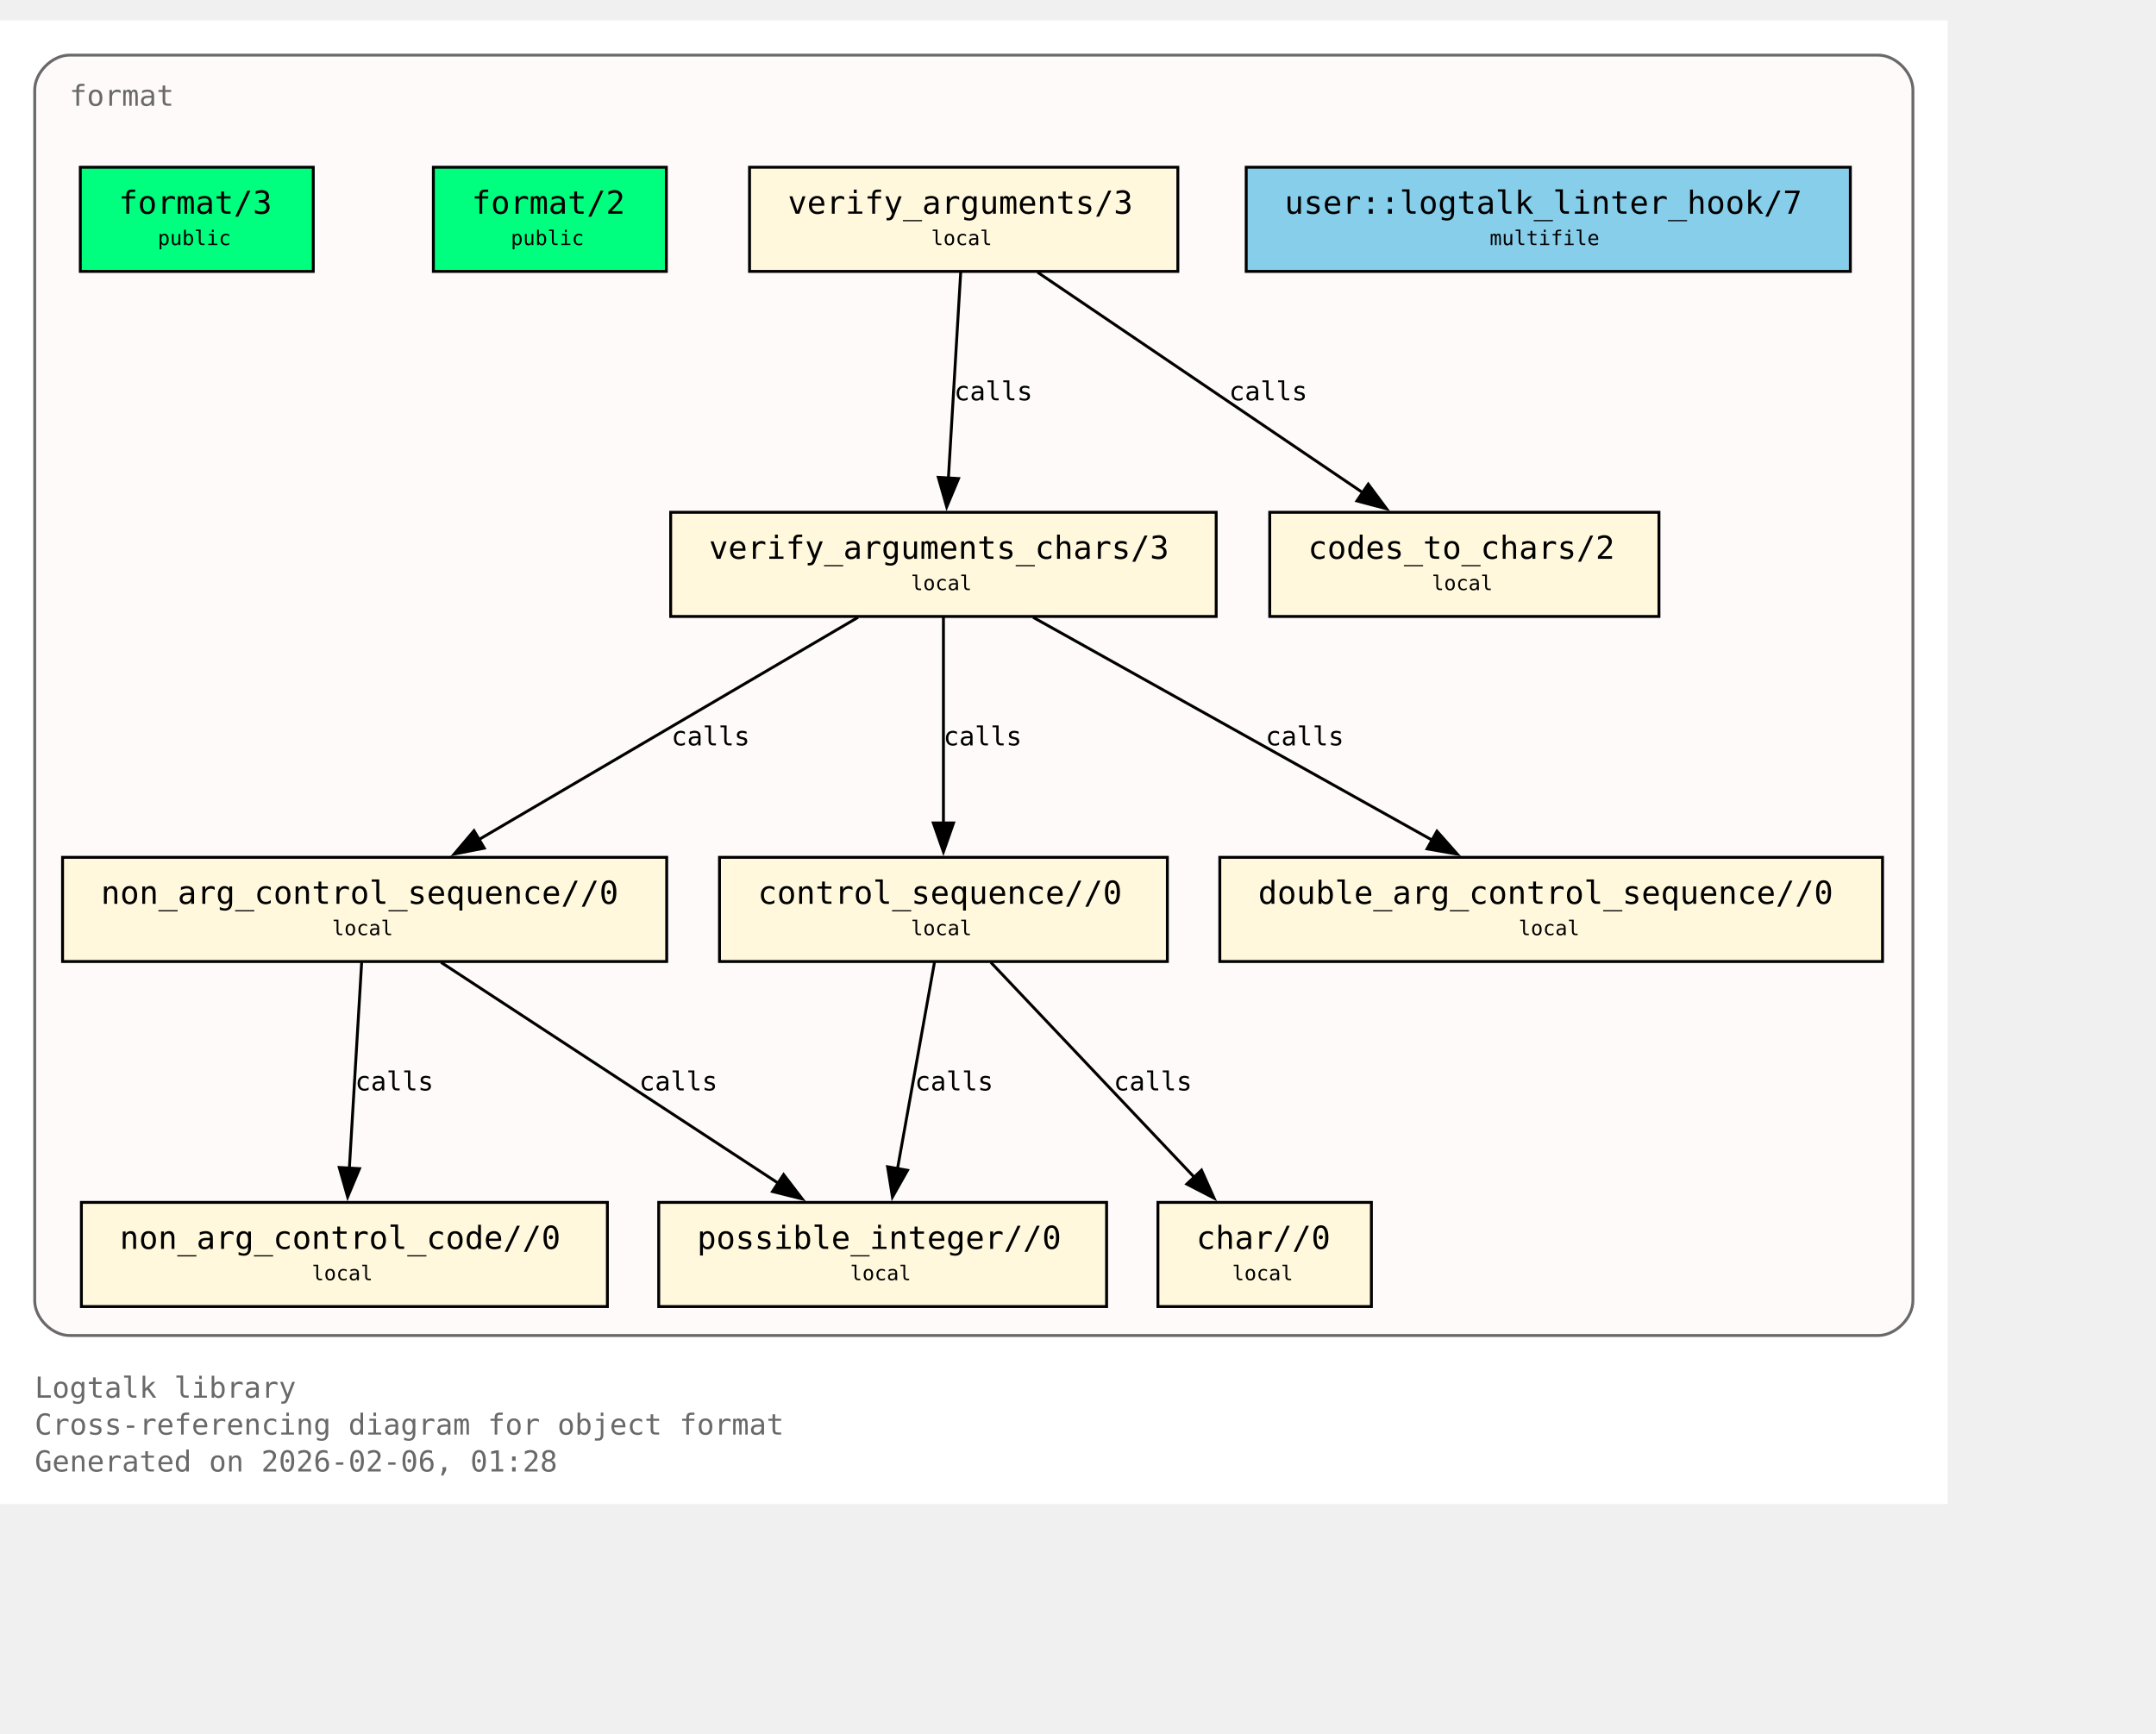
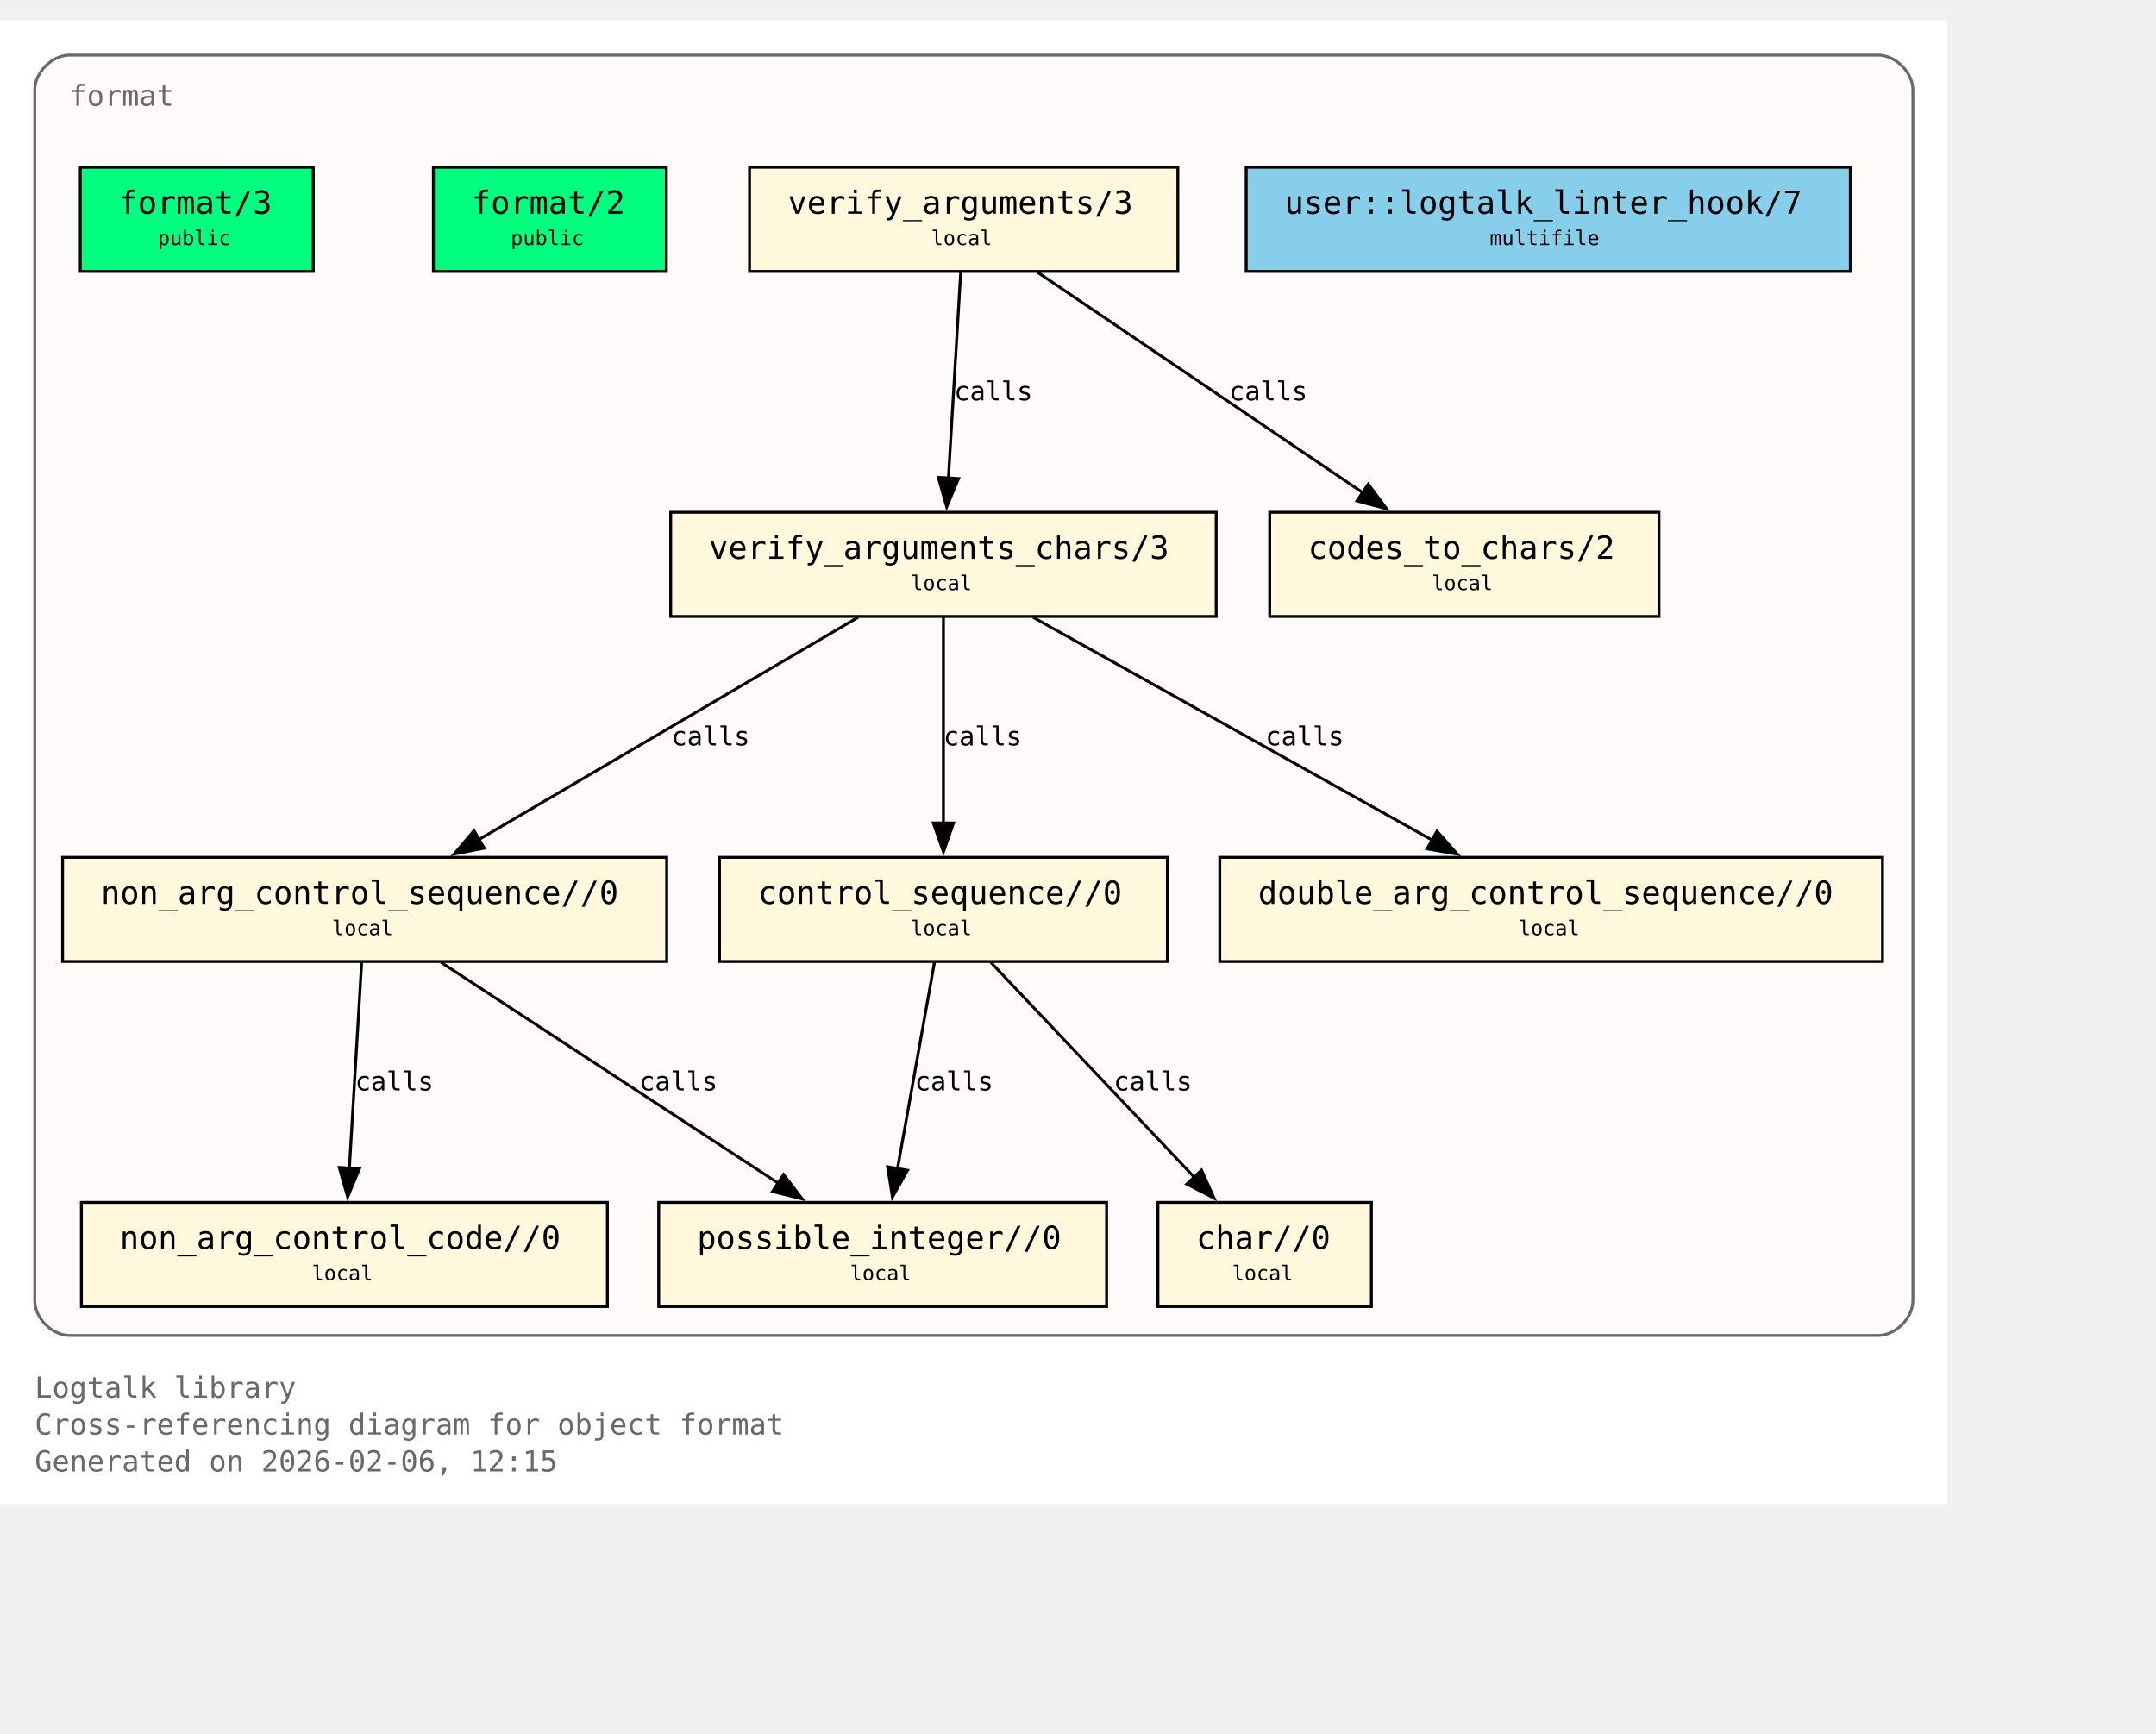
<svg xmlns="http://www.w3.org/2000/svg" xmlns:xlink="http://www.w3.org/1999/xlink" width="817pt" height="657pt" viewBox="72.00 72.00 745.00 585.00">
  <g id="graph0" class="graph" transform="scale(1 1) rotate(0) translate(76 580.75)">
    <polygon fill="white" stroke="none" points="-4,4 -4,-508.75 669,-508.75 669,4 -4,4" />
    <text xml:space="preserve" text-anchor="start" x="8" y="-32.75" font-family="Monospace" font-size="10.00" fill="dimgray">Logtalk library</text>
    <text xml:space="preserve" text-anchor="start" x="8" y="-20" font-family="Monospace" font-size="10.00" fill="dimgray">Cross-referencing diagram for object format</text>
-     <text xml:space="preserve" text-anchor="start" x="8" y="-7.25" font-family="Monospace" font-size="10.00" fill="dimgray">Generated on 2026-02-06, 01:28</text>
+     <text xml:space="preserve" text-anchor="start" x="8" y="-7.25" font-family="Monospace" font-size="10.00" fill="dimgray">Generated on 2026-02-06, 12:15</text>
    <g id="clust1" class="cluster">
      <g id="a_clust1">
        <a xlink:title="format">
          <path fill="snow" stroke="dimgray" d="M20,-54.25C20,-54.25 645,-54.25 645,-54.25 651,-54.25 657,-60.25 657,-66.25 657,-66.25 657,-484.75 657,-484.75 657,-490.75 651,-496.75 645,-496.75 645,-496.75 20,-496.75 20,-496.75 14,-496.75 8,-490.75 8,-484.75 8,-484.75 8,-66.25 8,-66.25 8,-60.25 14,-54.25 20,-54.25" />
          <g id="a_clust1_0">
-             <a xlink:href="https://github.com/LogtalkDotOrg/logtalk3/tree/365e38aa825c7de28431a82a8eca52fa9ae690d1/library/format/format.lgt#L22" xlink:title="https://github.com/LogtalkDotOrg/logtalk3/tree/365e38aa825c7de28431a82a8eca52fa9ae690d1/library/format/format.lgt#L22">
+             <a xlink:href="https://github.com/LogtalkDotOrg/logtalk3/tree/99bf9b681daa58c94785b175224f414e1c8b0f04/library/format/format.lgt#L22" xlink:title="https://github.com/LogtalkDotOrg/logtalk3/tree/99bf9b681daa58c94785b175224f414e1c8b0f04/library/format/format.lgt#L22">
              <text xml:space="preserve" text-anchor="start" x="20" y="-479.25" font-family="Monospace" font-size="10.00" fill="dimgray">format</text>
            </a>
          </g>
        </a>
      </g>
    </g>
    <g id="node1" class="node">
      <polygon fill="springgreen" stroke="black" points="104.25,-458 23.75,-458 23.75,-422 104.25,-422 104.25,-458" />
      <text xml:space="preserve" text-anchor="start" x="31.75" y="-442.7" font-family="Monospace" font-size="9.00"> </text>
      <g id="a_node1_1">
-         <a xlink:href="https://github.com/LogtalkDotOrg/logtalk3/tree/365e38aa825c7de28431a82a8eca52fa9ae690d1/library/format/format.lgt#L31" xlink:title="https://github.com/LogtalkDotOrg/logtalk3/tree/365e38aa825c7de28431a82a8eca52fa9ae690d1/library/format/format.lgt#L31">
+         <a xlink:href="https://github.com/LogtalkDotOrg/logtalk3/tree/99bf9b681daa58c94785b175224f414e1c8b0f04/library/format/format.lgt#L31" xlink:title="https://github.com/LogtalkDotOrg/logtalk3/tree/99bf9b681daa58c94785b175224f414e1c8b0f04/library/format/format.lgt#L31">
          <text xml:space="preserve" text-anchor="start" x="37" y="-441.93" font-family="Monospace" font-size="11.00">format/3</text>
        </a>
      </g>
      <text xml:space="preserve" text-anchor="start" x="91" y="-442.7" font-family="Monospace" font-size="9.00"> </text>
      <text xml:space="preserve" text-anchor="start" x="31.75" y="-430.32" font-family="Monospace" font-size="9.00"> </text>
      <text xml:space="preserve" text-anchor="start" x="50.5" y="-431.1" font-family="Monospace" font-size="7.00">public</text>
      <text xml:space="preserve" text-anchor="start" x="91" y="-430.32" font-family="Monospace" font-size="9.00"> </text>
    </g>
    <g id="node2" class="node">
      <polygon fill="springgreen" stroke="black" points="226.25,-458 145.75,-458 145.75,-422 226.25,-422 226.25,-458" />
      <text xml:space="preserve" text-anchor="start" x="153.75" y="-442.7" font-family="Monospace" font-size="9.00"> </text>
      <g id="a_node2_2">
-         <a xlink:href="https://github.com/LogtalkDotOrg/logtalk3/tree/365e38aa825c7de28431a82a8eca52fa9ae690d1/library/format/format.lgt#L40" xlink:title="https://github.com/LogtalkDotOrg/logtalk3/tree/365e38aa825c7de28431a82a8eca52fa9ae690d1/library/format/format.lgt#L40">
+         <a xlink:href="https://github.com/LogtalkDotOrg/logtalk3/tree/99bf9b681daa58c94785b175224f414e1c8b0f04/library/format/format.lgt#L40" xlink:title="https://github.com/LogtalkDotOrg/logtalk3/tree/99bf9b681daa58c94785b175224f414e1c8b0f04/library/format/format.lgt#L40">
          <text xml:space="preserve" text-anchor="start" x="159" y="-441.93" font-family="Monospace" font-size="11.00">format/2</text>
        </a>
      </g>
      <text xml:space="preserve" text-anchor="start" x="213" y="-442.7" font-family="Monospace" font-size="9.00"> </text>
      <text xml:space="preserve" text-anchor="start" x="153.75" y="-430.32" font-family="Monospace" font-size="9.00"> </text>
      <text xml:space="preserve" text-anchor="start" x="172.5" y="-431.1" font-family="Monospace" font-size="7.00">public</text>
      <text xml:space="preserve" text-anchor="start" x="213" y="-430.32" font-family="Monospace" font-size="9.00"> </text>
    </g>
    <g id="node3" class="node">
      <polygon fill="cornsilk" stroke="black" points="403,-458 255,-458 255,-422 403,-422 403,-458" />
      <text xml:space="preserve" text-anchor="start" x="263" y="-442.7" font-family="Monospace" font-size="9.00"> </text>
      <g id="a_node3_3">
-         <a xlink:href="https://github.com/LogtalkDotOrg/logtalk3/tree/365e38aa825c7de28431a82a8eca52fa9ae690d1/library/format/format.lgt#L123" xlink:title="https://github.com/LogtalkDotOrg/logtalk3/tree/365e38aa825c7de28431a82a8eca52fa9ae690d1/library/format/format.lgt#L123">
+         <a xlink:href="https://github.com/LogtalkDotOrg/logtalk3/tree/99bf9b681daa58c94785b175224f414e1c8b0f04/library/format/format.lgt#L123" xlink:title="https://github.com/LogtalkDotOrg/logtalk3/tree/99bf9b681daa58c94785b175224f414e1c8b0f04/library/format/format.lgt#L123">
          <text xml:space="preserve" text-anchor="start" x="268.25" y="-441.93" font-family="Monospace" font-size="11.00">verify_arguments/3</text>
        </a>
      </g>
      <text xml:space="preserve" text-anchor="start" x="389.75" y="-442.7" font-family="Monospace" font-size="9.00"> </text>
      <text xml:space="preserve" text-anchor="start" x="263" y="-430.32" font-family="Monospace" font-size="9.00"> </text>
      <text xml:space="preserve" text-anchor="start" x="317.75" y="-431.1" font-family="Monospace" font-size="7.00">local</text>
      <text xml:space="preserve" text-anchor="start" x="389.75" y="-430.32" font-family="Monospace" font-size="9.00"> </text>
    </g>
    <g id="node4" class="node">
      <polygon fill="cornsilk" stroke="black" points="416.25,-338.75 227.75,-338.75 227.75,-302.75 416.25,-302.75 416.25,-338.75" />
      <text xml:space="preserve" text-anchor="start" x="235.75" y="-323.45" font-family="Monospace" font-size="9.00"> </text>
      <g id="a_node4_4">
-         <a xlink:href="https://github.com/LogtalkDotOrg/logtalk3/tree/365e38aa825c7de28431a82a8eca52fa9ae690d1/library/format/format.lgt#L140" xlink:title="https://github.com/LogtalkDotOrg/logtalk3/tree/365e38aa825c7de28431a82a8eca52fa9ae690d1/library/format/format.lgt#L140">
+         <a xlink:href="https://github.com/LogtalkDotOrg/logtalk3/tree/99bf9b681daa58c94785b175224f414e1c8b0f04/library/format/format.lgt#L140" xlink:title="https://github.com/LogtalkDotOrg/logtalk3/tree/99bf9b681daa58c94785b175224f414e1c8b0f04/library/format/format.lgt#L140">
          <text xml:space="preserve" text-anchor="start" x="241" y="-322.68" font-family="Monospace" font-size="11.00">verify_arguments_chars/3</text>
        </a>
      </g>
      <text xml:space="preserve" text-anchor="start" x="403" y="-323.45" font-family="Monospace" font-size="9.00"> </text>
      <text xml:space="preserve" text-anchor="start" x="235.75" y="-311.07" font-family="Monospace" font-size="9.00"> </text>
      <text xml:space="preserve" text-anchor="start" x="310.75" y="-311.85" font-family="Monospace" font-size="7.00">local</text>
      <text xml:space="preserve" text-anchor="start" x="403" y="-311.07" font-family="Monospace" font-size="9.00"> </text>
    </g>
    <g id="edge1" class="edge">
      <g id="a_edge1">
-         <a xlink:href="https://github.com/LogtalkDotOrg/logtalk3/tree/365e38aa825c7de28431a82a8eca52fa9ae690d1/library/format/format.lgt#L127" xlink:title="calls">
+         <a xlink:href="https://github.com/LogtalkDotOrg/logtalk3/tree/99bf9b681daa58c94785b175224f414e1c8b0f04/library/format/format.lgt#L127" xlink:title="calls">
          <path fill="none" stroke="black" d="M327.97,-421.7C326.85,-403 325.05,-372.87 323.72,-350.58" />
          <polygon fill="black" stroke="black" points="327.22,-350.41 323.13,-340.63 320.23,-350.82 327.22,-350.41" />
        </a>
      </g>
      <g id="a_edge1-label">
-         <a xlink:href="https://github.com/LogtalkDotOrg/logtalk3/tree/365e38aa825c7de28431a82a8eca52fa9ae690d1/library/format/format.lgt#L127" xlink:title="https://github.com/LogtalkDotOrg/logtalk3/tree/365e38aa825c7de28431a82a8eca52fa9ae690d1/library/format/format.lgt#L127">
+         <a xlink:href="https://github.com/LogtalkDotOrg/logtalk3/tree/99bf9b681daa58c94785b175224f414e1c8b0f04/library/format/format.lgt#L127" xlink:title="https://github.com/LogtalkDotOrg/logtalk3/tree/99bf9b681daa58c94785b175224f414e1c8b0f04/library/format/format.lgt#L127">
          <text xml:space="preserve" text-anchor="start" x="325.71" y="-377.45" font-family="Monospace" font-size="9.00">calls</text>
        </a>
      </g>
    </g>
    <g id="node11" class="node">
      <polygon fill="cornsilk" stroke="black" points="569.25,-338.75 434.75,-338.75 434.75,-302.75 569.25,-302.75 569.25,-338.75" />
      <text xml:space="preserve" text-anchor="start" x="442.75" y="-323.45" font-family="Monospace" font-size="9.00"> </text>
      <g id="a_node11_5">
-         <a xlink:href="https://github.com/LogtalkDotOrg/logtalk3/tree/365e38aa825c7de28431a82a8eca52fa9ae690d1/library/format/format.lgt#L193" xlink:title="https://github.com/LogtalkDotOrg/logtalk3/tree/365e38aa825c7de28431a82a8eca52fa9ae690d1/library/format/format.lgt#L193">
+         <a xlink:href="https://github.com/LogtalkDotOrg/logtalk3/tree/99bf9b681daa58c94785b175224f414e1c8b0f04/library/format/format.lgt#L193" xlink:title="https://github.com/LogtalkDotOrg/logtalk3/tree/99bf9b681daa58c94785b175224f414e1c8b0f04/library/format/format.lgt#L193">
          <text xml:space="preserve" text-anchor="start" x="448" y="-322.68" font-family="Monospace" font-size="11.00">codes_to_chars/2</text>
        </a>
      </g>
      <text xml:space="preserve" text-anchor="start" x="556" y="-323.45" font-family="Monospace" font-size="9.00"> </text>
      <text xml:space="preserve" text-anchor="start" x="442.75" y="-311.07" font-family="Monospace" font-size="9.00"> </text>
      <text xml:space="preserve" text-anchor="start" x="490.75" y="-311.85" font-family="Monospace" font-size="7.00">local</text>
      <text xml:space="preserve" text-anchor="start" x="556" y="-311.07" font-family="Monospace" font-size="9.00"> </text>
    </g>
    <g id="edge2" class="edge">
      <g id="a_edge2">
-         <a xlink:href="https://github.com/LogtalkDotOrg/logtalk3/tree/365e38aa825c7de28431a82a8eca52fa9ae690d1/library/format/format.lgt#L127" xlink:title="calls">
+         <a xlink:href="https://github.com/LogtalkDotOrg/logtalk3/tree/99bf9b681daa58c94785b175224f414e1c8b0f04/library/format/format.lgt#L127" xlink:title="calls">
          <path fill="none" stroke="black" d="M354.53,-421.7C384.3,-401.52 433.67,-368.06 467,-345.47" />
          <polygon fill="black" stroke="black" points="468.8,-348.48 475.12,-339.97 464.87,-342.68 468.8,-348.48" />
        </a>
      </g>
      <g id="a_edge2-label">
-         <a xlink:href="https://github.com/LogtalkDotOrg/logtalk3/tree/365e38aa825c7de28431a82a8eca52fa9ae690d1/library/format/format.lgt#L127" xlink:title="https://github.com/LogtalkDotOrg/logtalk3/tree/365e38aa825c7de28431a82a8eca52fa9ae690d1/library/format/format.lgt#L127">
+         <a xlink:href="https://github.com/LogtalkDotOrg/logtalk3/tree/99bf9b681daa58c94785b175224f414e1c8b0f04/library/format/format.lgt#L127" xlink:title="https://github.com/LogtalkDotOrg/logtalk3/tree/99bf9b681daa58c94785b175224f414e1c8b0f04/library/format/format.lgt#L127">
          <text xml:space="preserve" text-anchor="start" x="420.69" y="-377.45" font-family="Monospace" font-size="9.00">calls</text>
        </a>
      </g>
    </g>
    <g id="node5" class="node">
      <polygon fill="cornsilk" stroke="black" points="226.38,-219.5 17.62,-219.5 17.62,-183.5 226.38,-183.5 226.38,-219.5" />
      <text xml:space="preserve" text-anchor="start" x="25.62" y="-204.2" font-family="Monospace" font-size="9.00"> </text>
      <g id="a_node5_6">
-         <a xlink:href="https://github.com/LogtalkDotOrg/logtalk3/tree/365e38aa825c7de28431a82a8eca52fa9ae690d1/library/format/format.lgt#L163" xlink:title="https://github.com/LogtalkDotOrg/logtalk3/tree/365e38aa825c7de28431a82a8eca52fa9ae690d1/library/format/format.lgt#L163">
+         <a xlink:href="https://github.com/LogtalkDotOrg/logtalk3/tree/99bf9b681daa58c94785b175224f414e1c8b0f04/library/format/format.lgt#L163" xlink:title="https://github.com/LogtalkDotOrg/logtalk3/tree/99bf9b681daa58c94785b175224f414e1c8b0f04/library/format/format.lgt#L163">
          <text xml:space="preserve" text-anchor="start" x="30.88" y="-203.43" font-family="Monospace" font-size="11.00">non_arg_control_sequence//0</text>
        </a>
      </g>
      <text xml:space="preserve" text-anchor="start" x="213.12" y="-204.2" font-family="Monospace" font-size="9.00"> </text>
      <text xml:space="preserve" text-anchor="start" x="25.62" y="-191.82" font-family="Monospace" font-size="9.00"> </text>
      <text xml:space="preserve" text-anchor="start" x="110.75" y="-192.6" font-family="Monospace" font-size="7.00">local</text>
      <text xml:space="preserve" text-anchor="start" x="213.12" y="-191.82" font-family="Monospace" font-size="9.00"> </text>
    </g>
    <g id="edge3" class="edge">
      <g id="a_edge3">
-         <a xlink:href="https://github.com/LogtalkDotOrg/logtalk3/tree/365e38aa825c7de28431a82a8eca52fa9ae690d1/library/format/format.lgt#L142" xlink:title="calls">
+         <a xlink:href="https://github.com/LogtalkDotOrg/logtalk3/tree/99bf9b681daa58c94785b175224f414e1c8b0f04/library/format/format.lgt#L142" xlink:title="calls">
          <path fill="none" stroke="black" d="M292.49,-302.45C257.78,-282.1 200.01,-248.23 161.47,-225.64" />
          <polygon fill="black" stroke="black" points="163.33,-222.68 152.94,-220.64 159.79,-228.71 163.33,-222.68" />
        </a>
      </g>
      <g id="a_edge3-label">
-         <a xlink:href="https://github.com/LogtalkDotOrg/logtalk3/tree/365e38aa825c7de28431a82a8eca52fa9ae690d1/library/format/format.lgt#L142" xlink:title="https://github.com/LogtalkDotOrg/logtalk3/tree/365e38aa825c7de28431a82a8eca52fa9ae690d1/library/format/format.lgt#L142">
+         <a xlink:href="https://github.com/LogtalkDotOrg/logtalk3/tree/99bf9b681daa58c94785b175224f414e1c8b0f04/library/format/format.lgt#L142" xlink:title="https://github.com/LogtalkDotOrg/logtalk3/tree/99bf9b681daa58c94785b175224f414e1c8b0f04/library/format/format.lgt#L142">
          <text xml:space="preserve" text-anchor="start" x="228" y="-258.2" font-family="Monospace" font-size="9.00">calls</text>
        </a>
      </g>
    </g>
    <g id="node7" class="node">
      <polygon fill="cornsilk" stroke="black" points="399.38,-219.5 244.62,-219.5 244.62,-183.5 399.38,-183.5 399.38,-219.5" />
      <text xml:space="preserve" text-anchor="start" x="252.62" y="-204.2" font-family="Monospace" font-size="9.00"> </text>
      <g id="a_node7_7">
-         <a xlink:href="https://github.com/LogtalkDotOrg/logtalk3/tree/365e38aa825c7de28431a82a8eca52fa9ae690d1/library/format/format.lgt#L179" xlink:title="https://github.com/LogtalkDotOrg/logtalk3/tree/365e38aa825c7de28431a82a8eca52fa9ae690d1/library/format/format.lgt#L179">
+         <a xlink:href="https://github.com/LogtalkDotOrg/logtalk3/tree/99bf9b681daa58c94785b175224f414e1c8b0f04/library/format/format.lgt#L179" xlink:title="https://github.com/LogtalkDotOrg/logtalk3/tree/99bf9b681daa58c94785b175224f414e1c8b0f04/library/format/format.lgt#L179">
          <text xml:space="preserve" text-anchor="start" x="257.88" y="-203.43" font-family="Monospace" font-size="11.00">control_sequence//0</text>
        </a>
      </g>
      <text xml:space="preserve" text-anchor="start" x="386.12" y="-204.2" font-family="Monospace" font-size="9.00"> </text>
      <text xml:space="preserve" text-anchor="start" x="252.62" y="-191.82" font-family="Monospace" font-size="9.00"> </text>
      <text xml:space="preserve" text-anchor="start" x="310.75" y="-192.6" font-family="Monospace" font-size="7.00">local</text>
      <text xml:space="preserve" text-anchor="start" x="386.12" y="-191.82" font-family="Monospace" font-size="9.00"> </text>
    </g>
    <g id="edge5" class="edge">
      <g id="a_edge5">
-         <a xlink:href="https://github.com/LogtalkDotOrg/logtalk3/tree/365e38aa825c7de28431a82a8eca52fa9ae690d1/library/format/format.lgt#L149" xlink:title="calls">
+         <a xlink:href="https://github.com/LogtalkDotOrg/logtalk3/tree/99bf9b681daa58c94785b175224f414e1c8b0f04/library/format/format.lgt#L149" xlink:title="calls">
          <path fill="none" stroke="black" d="M322,-302.45C322,-283.75 322,-253.62 322,-231.33" />
          <polygon fill="black" stroke="black" points="325.5,-231.39 322,-221.39 318.5,-231.39 325.5,-231.39" />
        </a>
      </g>
      <g id="a_edge5-label">
-         <a xlink:href="https://github.com/LogtalkDotOrg/logtalk3/tree/365e38aa825c7de28431a82a8eca52fa9ae690d1/library/format/format.lgt#L149" xlink:title="https://github.com/LogtalkDotOrg/logtalk3/tree/365e38aa825c7de28431a82a8eca52fa9ae690d1/library/format/format.lgt#L149">
+         <a xlink:href="https://github.com/LogtalkDotOrg/logtalk3/tree/99bf9b681daa58c94785b175224f414e1c8b0f04/library/format/format.lgt#L149" xlink:title="https://github.com/LogtalkDotOrg/logtalk3/tree/99bf9b681daa58c94785b175224f414e1c8b0f04/library/format/format.lgt#L149">
          <text xml:space="preserve" text-anchor="start" x="322" y="-258.2" font-family="Monospace" font-size="9.00">calls</text>
        </a>
      </g>
    </g>
    <g id="node10" class="node">
      <polygon fill="cornsilk" stroke="black" points="646.5,-219.5 417.5,-219.5 417.5,-183.5 646.5,-183.5 646.5,-219.5" />
      <text xml:space="preserve" text-anchor="start" x="425.5" y="-204.2" font-family="Monospace" font-size="9.00"> </text>
      <g id="a_node10_8">
-         <a xlink:href="https://github.com/LogtalkDotOrg/logtalk3/tree/365e38aa825c7de28431a82a8eca52fa9ae690d1/library/format/format.lgt#L190" xlink:title="https://github.com/LogtalkDotOrg/logtalk3/tree/365e38aa825c7de28431a82a8eca52fa9ae690d1/library/format/format.lgt#L190">
+         <a xlink:href="https://github.com/LogtalkDotOrg/logtalk3/tree/99bf9b681daa58c94785b175224f414e1c8b0f04/library/format/format.lgt#L190" xlink:title="https://github.com/LogtalkDotOrg/logtalk3/tree/99bf9b681daa58c94785b175224f414e1c8b0f04/library/format/format.lgt#L190">
          <text xml:space="preserve" text-anchor="start" x="430.75" y="-203.43" font-family="Monospace" font-size="11.00">double_arg_control_sequence//0</text>
        </a>
      </g>
      <text xml:space="preserve" text-anchor="start" x="633.25" y="-204.2" font-family="Monospace" font-size="9.00"> </text>
      <text xml:space="preserve" text-anchor="start" x="425.5" y="-191.82" font-family="Monospace" font-size="9.00"> </text>
      <text xml:space="preserve" text-anchor="start" x="520.75" y="-192.6" font-family="Monospace" font-size="7.00">local</text>
      <text xml:space="preserve" text-anchor="start" x="633.25" y="-191.82" font-family="Monospace" font-size="9.00"> </text>
    </g>
    <g id="edge4" class="edge">
      <g id="a_edge4">
-         <a xlink:href="https://github.com/LogtalkDotOrg/logtalk3/tree/365e38aa825c7de28431a82a8eca52fa9ae690d1/library/format/format.lgt#L146" xlink:title="calls">
+         <a xlink:href="https://github.com/LogtalkDotOrg/logtalk3/tree/99bf9b681daa58c94785b175224f414e1c8b0f04/library/format/format.lgt#L146" xlink:title="calls">
          <path fill="none" stroke="black" d="M352.99,-302.45C389.59,-282.01 450.6,-247.95 491.07,-225.35" />
          <polygon fill="black" stroke="black" points="492.54,-228.54 499.57,-220.61 489.13,-222.43 492.54,-228.54" />
        </a>
      </g>
      <g id="a_edge4-label">
-         <a xlink:href="https://github.com/LogtalkDotOrg/logtalk3/tree/365e38aa825c7de28431a82a8eca52fa9ae690d1/library/format/format.lgt#L146" xlink:title="https://github.com/LogtalkDotOrg/logtalk3/tree/365e38aa825c7de28431a82a8eca52fa9ae690d1/library/format/format.lgt#L146">
+         <a xlink:href="https://github.com/LogtalkDotOrg/logtalk3/tree/99bf9b681daa58c94785b175224f414e1c8b0f04/library/format/format.lgt#L146" xlink:title="https://github.com/LogtalkDotOrg/logtalk3/tree/99bf9b681daa58c94785b175224f414e1c8b0f04/library/format/format.lgt#L146">
          <text xml:space="preserve" text-anchor="start" x="433.3" y="-258.2" font-family="Monospace" font-size="9.00">calls</text>
        </a>
      </g>
    </g>
    <g id="node6" class="node">
      <polygon fill="cornsilk" stroke="black" points="205.88,-100.25 24.12,-100.25 24.12,-64.25 205.88,-64.25 205.88,-100.25" />
      <text xml:space="preserve" text-anchor="start" x="32.12" y="-84.95" font-family="Monospace" font-size="9.00"> </text>
      <g id="a_node6_9">
-         <a xlink:href="https://github.com/LogtalkDotOrg/logtalk3/tree/365e38aa825c7de28431a82a8eca52fa9ae690d1/library/format/format.lgt#L170" xlink:title="https://github.com/LogtalkDotOrg/logtalk3/tree/365e38aa825c7de28431a82a8eca52fa9ae690d1/library/format/format.lgt#L170">
+         <a xlink:href="https://github.com/LogtalkDotOrg/logtalk3/tree/99bf9b681daa58c94785b175224f414e1c8b0f04/library/format/format.lgt#L170" xlink:title="https://github.com/LogtalkDotOrg/logtalk3/tree/99bf9b681daa58c94785b175224f414e1c8b0f04/library/format/format.lgt#L170">
          <text xml:space="preserve" text-anchor="start" x="37.38" y="-84.17" font-family="Monospace" font-size="11.00">non_arg_control_code//0</text>
        </a>
      </g>
      <text xml:space="preserve" text-anchor="start" x="192.62" y="-84.95" font-family="Monospace" font-size="9.00"> </text>
      <text xml:space="preserve" text-anchor="start" x="32.12" y="-72.58" font-family="Monospace" font-size="9.00"> </text>
      <text xml:space="preserve" text-anchor="start" x="103.75" y="-73.35" font-family="Monospace" font-size="7.00">local</text>
      <text xml:space="preserve" text-anchor="start" x="192.62" y="-72.58" font-family="Monospace" font-size="9.00"> </text>
    </g>
    <g id="edge7" class="edge">
      <g id="a_edge7">
-         <a xlink:href="https://github.com/LogtalkDotOrg/logtalk3/tree/365e38aa825c7de28431a82a8eca52fa9ae690d1/library/format/format.lgt#L167" xlink:title="calls">
+         <a xlink:href="https://github.com/LogtalkDotOrg/logtalk3/tree/99bf9b681daa58c94785b175224f414e1c8b0f04/library/format/format.lgt#L167" xlink:title="calls">
          <path fill="none" stroke="black" d="M120.97,-183.2C119.85,-164.5 118.05,-134.37 116.72,-112.08" />
          <polygon fill="black" stroke="black" points="120.22,-111.91 116.13,-102.13 113.23,-112.32 120.22,-111.91" />
        </a>
      </g>
      <g id="a_edge7-label">
-         <a xlink:href="https://github.com/LogtalkDotOrg/logtalk3/tree/365e38aa825c7de28431a82a8eca52fa9ae690d1/library/format/format.lgt#L167" xlink:title="https://github.com/LogtalkDotOrg/logtalk3/tree/365e38aa825c7de28431a82a8eca52fa9ae690d1/library/format/format.lgt#L167">
+         <a xlink:href="https://github.com/LogtalkDotOrg/logtalk3/tree/99bf9b681daa58c94785b175224f414e1c8b0f04/library/format/format.lgt#L167" xlink:title="https://github.com/LogtalkDotOrg/logtalk3/tree/99bf9b681daa58c94785b175224f414e1c8b0f04/library/format/format.lgt#L167">
          <text xml:space="preserve" text-anchor="start" x="118.71" y="-138.95" font-family="Monospace" font-size="9.00">calls</text>
        </a>
      </g>
    </g>
    <g id="node8" class="node">
      <polygon fill="cornsilk" stroke="black" points="378.38,-100.25 223.62,-100.25 223.62,-64.25 378.38,-64.25 378.38,-100.25" />
      <text xml:space="preserve" text-anchor="start" x="231.62" y="-84.95" font-family="Monospace" font-size="9.00"> </text>
      <g id="a_node8_10">
-         <a xlink:href="https://github.com/LogtalkDotOrg/logtalk3/tree/365e38aa825c7de28431a82a8eca52fa9ae690d1/library/format/format.lgt#L182" xlink:title="https://github.com/LogtalkDotOrg/logtalk3/tree/365e38aa825c7de28431a82a8eca52fa9ae690d1/library/format/format.lgt#L182">
+         <a xlink:href="https://github.com/LogtalkDotOrg/logtalk3/tree/99bf9b681daa58c94785b175224f414e1c8b0f04/library/format/format.lgt#L182" xlink:title="https://github.com/LogtalkDotOrg/logtalk3/tree/99bf9b681daa58c94785b175224f414e1c8b0f04/library/format/format.lgt#L182">
          <text xml:space="preserve" text-anchor="start" x="236.88" y="-84.17" font-family="Monospace" font-size="11.00">possible_integer//0</text>
        </a>
      </g>
      <text xml:space="preserve" text-anchor="start" x="365.12" y="-84.95" font-family="Monospace" font-size="9.00"> </text>
      <text xml:space="preserve" text-anchor="start" x="231.62" y="-72.58" font-family="Monospace" font-size="9.00"> </text>
      <text xml:space="preserve" text-anchor="start" x="289.75" y="-73.35" font-family="Monospace" font-size="7.00">local</text>
      <text xml:space="preserve" text-anchor="start" x="365.12" y="-72.58" font-family="Monospace" font-size="9.00"> </text>
    </g>
    <g id="edge6" class="edge">
      <g id="a_edge6">
-         <a xlink:href="https://github.com/LogtalkDotOrg/logtalk3/tree/365e38aa825c7de28431a82a8eca52fa9ae690d1/library/format/format.lgt#L167" xlink:title="calls">
+         <a xlink:href="https://github.com/LogtalkDotOrg/logtalk3/tree/99bf9b681daa58c94785b175224f414e1c8b0f04/library/format/format.lgt#L167" xlink:title="calls">
          <path fill="none" stroke="black" d="M148.41,-183.2C179.35,-162.94 230.74,-129.27 265.23,-106.68" />
          <polygon fill="black" stroke="black" points="266.77,-109.86 273.21,-101.45 262.93,-104 266.77,-109.86" />
        </a>
      </g>
      <g id="a_edge6-label">
-         <a xlink:href="https://github.com/LogtalkDotOrg/logtalk3/tree/365e38aa825c7de28431a82a8eca52fa9ae690d1/library/format/format.lgt#L167" xlink:title="https://github.com/LogtalkDotOrg/logtalk3/tree/365e38aa825c7de28431a82a8eca52fa9ae690d1/library/format/format.lgt#L167">
+         <a xlink:href="https://github.com/LogtalkDotOrg/logtalk3/tree/99bf9b681daa58c94785b175224f414e1c8b0f04/library/format/format.lgt#L167" xlink:title="https://github.com/LogtalkDotOrg/logtalk3/tree/99bf9b681daa58c94785b175224f414e1c8b0f04/library/format/format.lgt#L167">
          <text xml:space="preserve" text-anchor="start" x="216.87" y="-138.95" font-family="Monospace" font-size="9.00">calls</text>
        </a>
      </g>
    </g>
    <g id="edge8" class="edge">
      <g id="a_edge8">
-         <a xlink:href="https://github.com/LogtalkDotOrg/logtalk3/tree/365e38aa825c7de28431a82a8eca52fa9ae690d1/library/format/format.lgt#L179" xlink:title="calls">
+         <a xlink:href="https://github.com/LogtalkDotOrg/logtalk3/tree/99bf9b681daa58c94785b175224f414e1c8b0f04/library/format/format.lgt#L179" xlink:title="calls">
          <path fill="none" stroke="black" d="M318.9,-183.2C315.54,-164.41 310.11,-134.09 306.11,-111.77" />
          <polygon fill="black" stroke="black" points="309.59,-111.34 304.38,-102.11 302.7,-112.57 309.59,-111.34" />
        </a>
      </g>
      <g id="a_edge8-label">
-         <a xlink:href="https://github.com/LogtalkDotOrg/logtalk3/tree/365e38aa825c7de28431a82a8eca52fa9ae690d1/library/format/format.lgt#L179" xlink:title="https://github.com/LogtalkDotOrg/logtalk3/tree/365e38aa825c7de28431a82a8eca52fa9ae690d1/library/format/format.lgt#L179">
+         <a xlink:href="https://github.com/LogtalkDotOrg/logtalk3/tree/99bf9b681daa58c94785b175224f414e1c8b0f04/library/format/format.lgt#L179" xlink:title="https://github.com/LogtalkDotOrg/logtalk3/tree/99bf9b681daa58c94785b175224f414e1c8b0f04/library/format/format.lgt#L179">
          <text xml:space="preserve" text-anchor="start" x="312.13" y="-138.95" font-family="Monospace" font-size="9.00">calls</text>
        </a>
      </g>
    </g>
    <g id="node9" class="node">
      <polygon fill="cornsilk" stroke="black" points="469.88,-100.25 396.12,-100.25 396.12,-64.25 469.88,-64.25 469.88,-100.25" />
      <text xml:space="preserve" text-anchor="start" x="404.12" y="-84.95" font-family="Monospace" font-size="9.00"> </text>
      <g id="a_node9_11">
-         <a xlink:href="https://github.com/LogtalkDotOrg/logtalk3/tree/365e38aa825c7de28431a82a8eca52fa9ae690d1/library/format/format.lgt#L187" xlink:title="https://github.com/LogtalkDotOrg/logtalk3/tree/365e38aa825c7de28431a82a8eca52fa9ae690d1/library/format/format.lgt#L187">
+         <a xlink:href="https://github.com/LogtalkDotOrg/logtalk3/tree/99bf9b681daa58c94785b175224f414e1c8b0f04/library/format/format.lgt#L187" xlink:title="https://github.com/LogtalkDotOrg/logtalk3/tree/99bf9b681daa58c94785b175224f414e1c8b0f04/library/format/format.lgt#L187">
          <text xml:space="preserve" text-anchor="start" x="409.38" y="-84.17" font-family="Monospace" font-size="11.00">char//0</text>
        </a>
      </g>
      <text xml:space="preserve" text-anchor="start" x="456.62" y="-84.95" font-family="Monospace" font-size="9.00"> </text>
      <text xml:space="preserve" text-anchor="start" x="404.12" y="-72.58" font-family="Monospace" font-size="9.00"> </text>
      <text xml:space="preserve" text-anchor="start" x="421.75" y="-73.35" font-family="Monospace" font-size="7.00">local</text>
      <text xml:space="preserve" text-anchor="start" x="456.62" y="-72.58" font-family="Monospace" font-size="9.00"> </text>
    </g>
    <g id="edge9" class="edge">
      <g id="a_edge9">
-         <a xlink:href="https://github.com/LogtalkDotOrg/logtalk3/tree/365e38aa825c7de28431a82a8eca52fa9ae690d1/library/format/format.lgt#L179" xlink:title="calls">
+         <a xlink:href="https://github.com/LogtalkDotOrg/logtalk3/tree/99bf9b681daa58c94785b175224f414e1c8b0f04/library/format/format.lgt#L179" xlink:title="calls">
          <path fill="none" stroke="black" d="M338.38,-183.2C356.99,-163.54 387.54,-131.27 408.87,-108.74" />
          <polygon fill="black" stroke="black" points="411.18,-111.39 415.51,-101.72 406.1,-106.58 411.18,-111.39" />
        </a>
      </g>
      <g id="a_edge9-label">
-         <a xlink:href="https://github.com/LogtalkDotOrg/logtalk3/tree/365e38aa825c7de28431a82a8eca52fa9ae690d1/library/format/format.lgt#L179" xlink:title="https://github.com/LogtalkDotOrg/logtalk3/tree/365e38aa825c7de28431a82a8eca52fa9ae690d1/library/format/format.lgt#L179">
+         <a xlink:href="https://github.com/LogtalkDotOrg/logtalk3/tree/99bf9b681daa58c94785b175224f414e1c8b0f04/library/format/format.lgt#L179" xlink:title="https://github.com/LogtalkDotOrg/logtalk3/tree/99bf9b681daa58c94785b175224f414e1c8b0f04/library/format/format.lgt#L179">
          <text xml:space="preserve" text-anchor="start" x="380.83" y="-138.95" font-family="Monospace" font-size="9.00">calls</text>
        </a>
      </g>
    </g>
    <g id="node12" class="node">
      <polygon fill="skyblue" stroke="black" points="635.38,-458 426.62,-458 426.62,-422 635.38,-422 635.38,-458" />
      <text xml:space="preserve" text-anchor="start" x="434.62" y="-442.7" font-family="Monospace" font-size="9.00"> </text>
      <g id="a_node12_12">
-         <a xlink:href="https://github.com/LogtalkDotOrg/logtalk3/tree/365e38aa825c7de28431a82a8eca52fa9ae690d1/library/format/format.lgt#L110" xlink:title="https://github.com/LogtalkDotOrg/logtalk3/tree/365e38aa825c7de28431a82a8eca52fa9ae690d1/library/format/format.lgt#L110">
+         <a xlink:href="https://github.com/LogtalkDotOrg/logtalk3/tree/99bf9b681daa58c94785b175224f414e1c8b0f04/library/format/format.lgt#L110" xlink:title="https://github.com/LogtalkDotOrg/logtalk3/tree/99bf9b681daa58c94785b175224f414e1c8b0f04/library/format/format.lgt#L110">
          <text xml:space="preserve" text-anchor="start" x="439.88" y="-441.93" font-family="Monospace" font-size="11.00">user::logtalk_linter_hook/7</text>
        </a>
      </g>
      <text xml:space="preserve" text-anchor="start" x="622.12" y="-442.7" font-family="Monospace" font-size="9.00"> </text>
      <text xml:space="preserve" text-anchor="start" x="434.62" y="-430.32" font-family="Monospace" font-size="9.00"> </text>
      <text xml:space="preserve" text-anchor="start" x="510.75" y="-431.1" font-family="Monospace" font-size="7.00">multifile</text>
      <text xml:space="preserve" text-anchor="start" x="622.12" y="-430.32" font-family="Monospace" font-size="9.00"> </text>
    </g>
  </g>
</svg>
